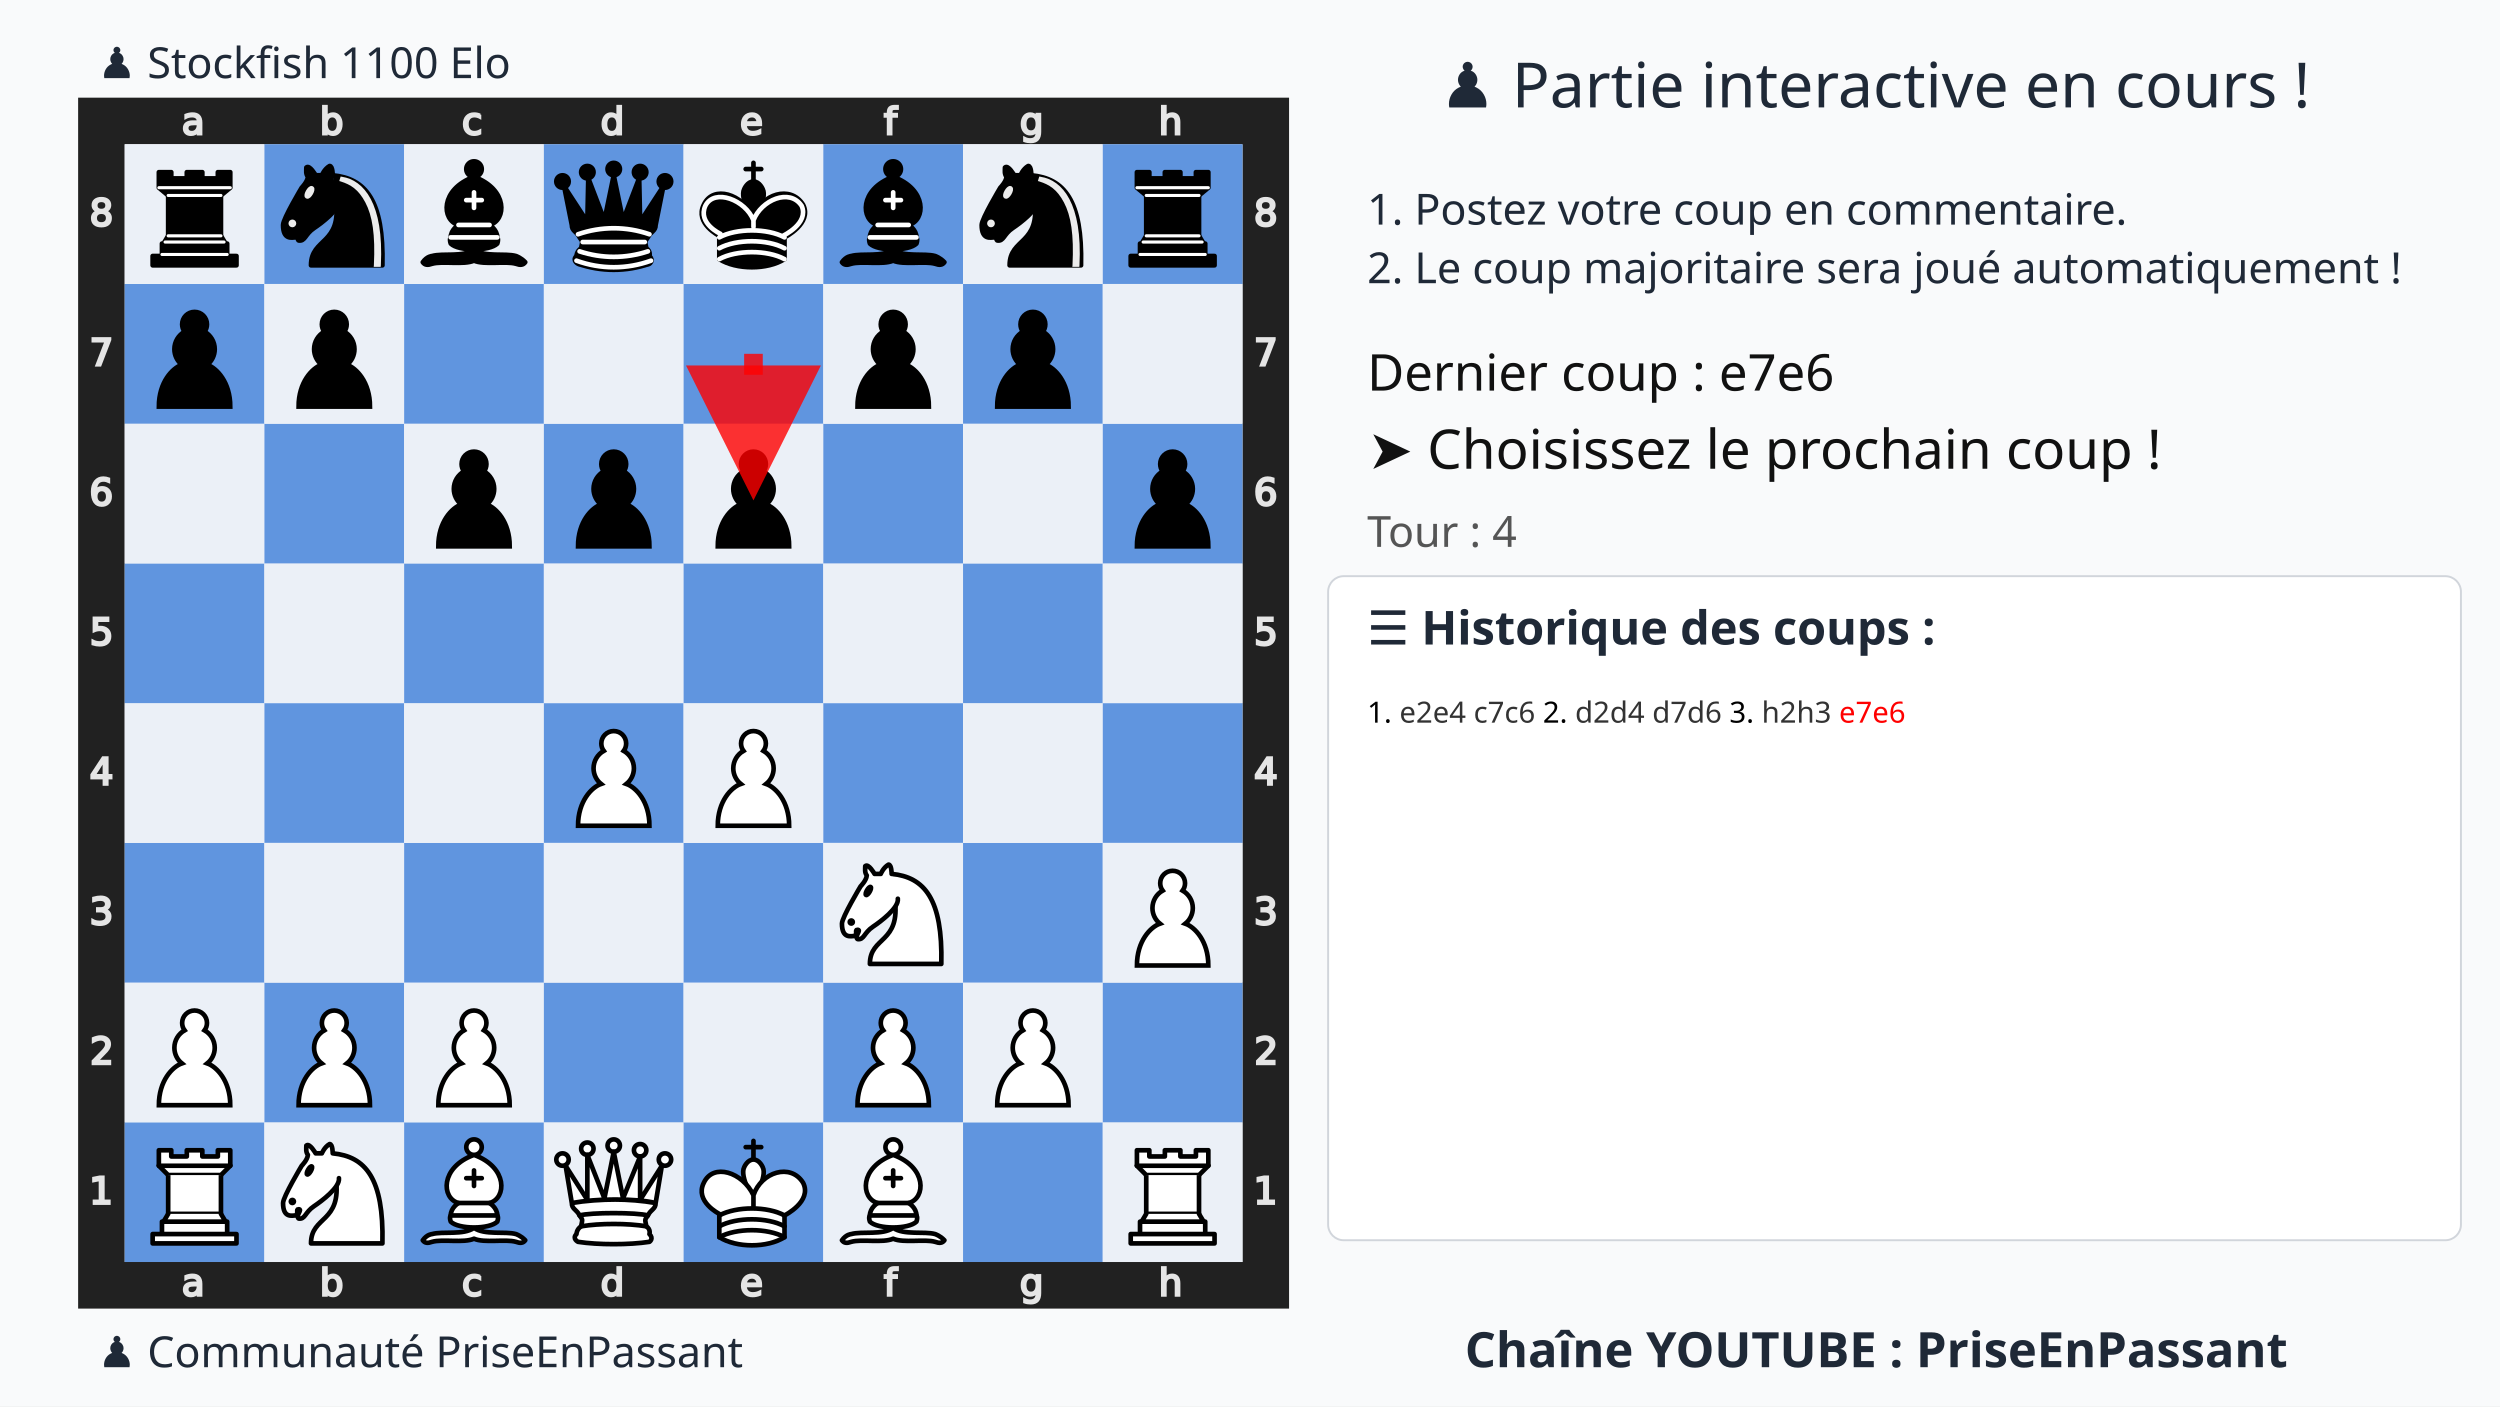
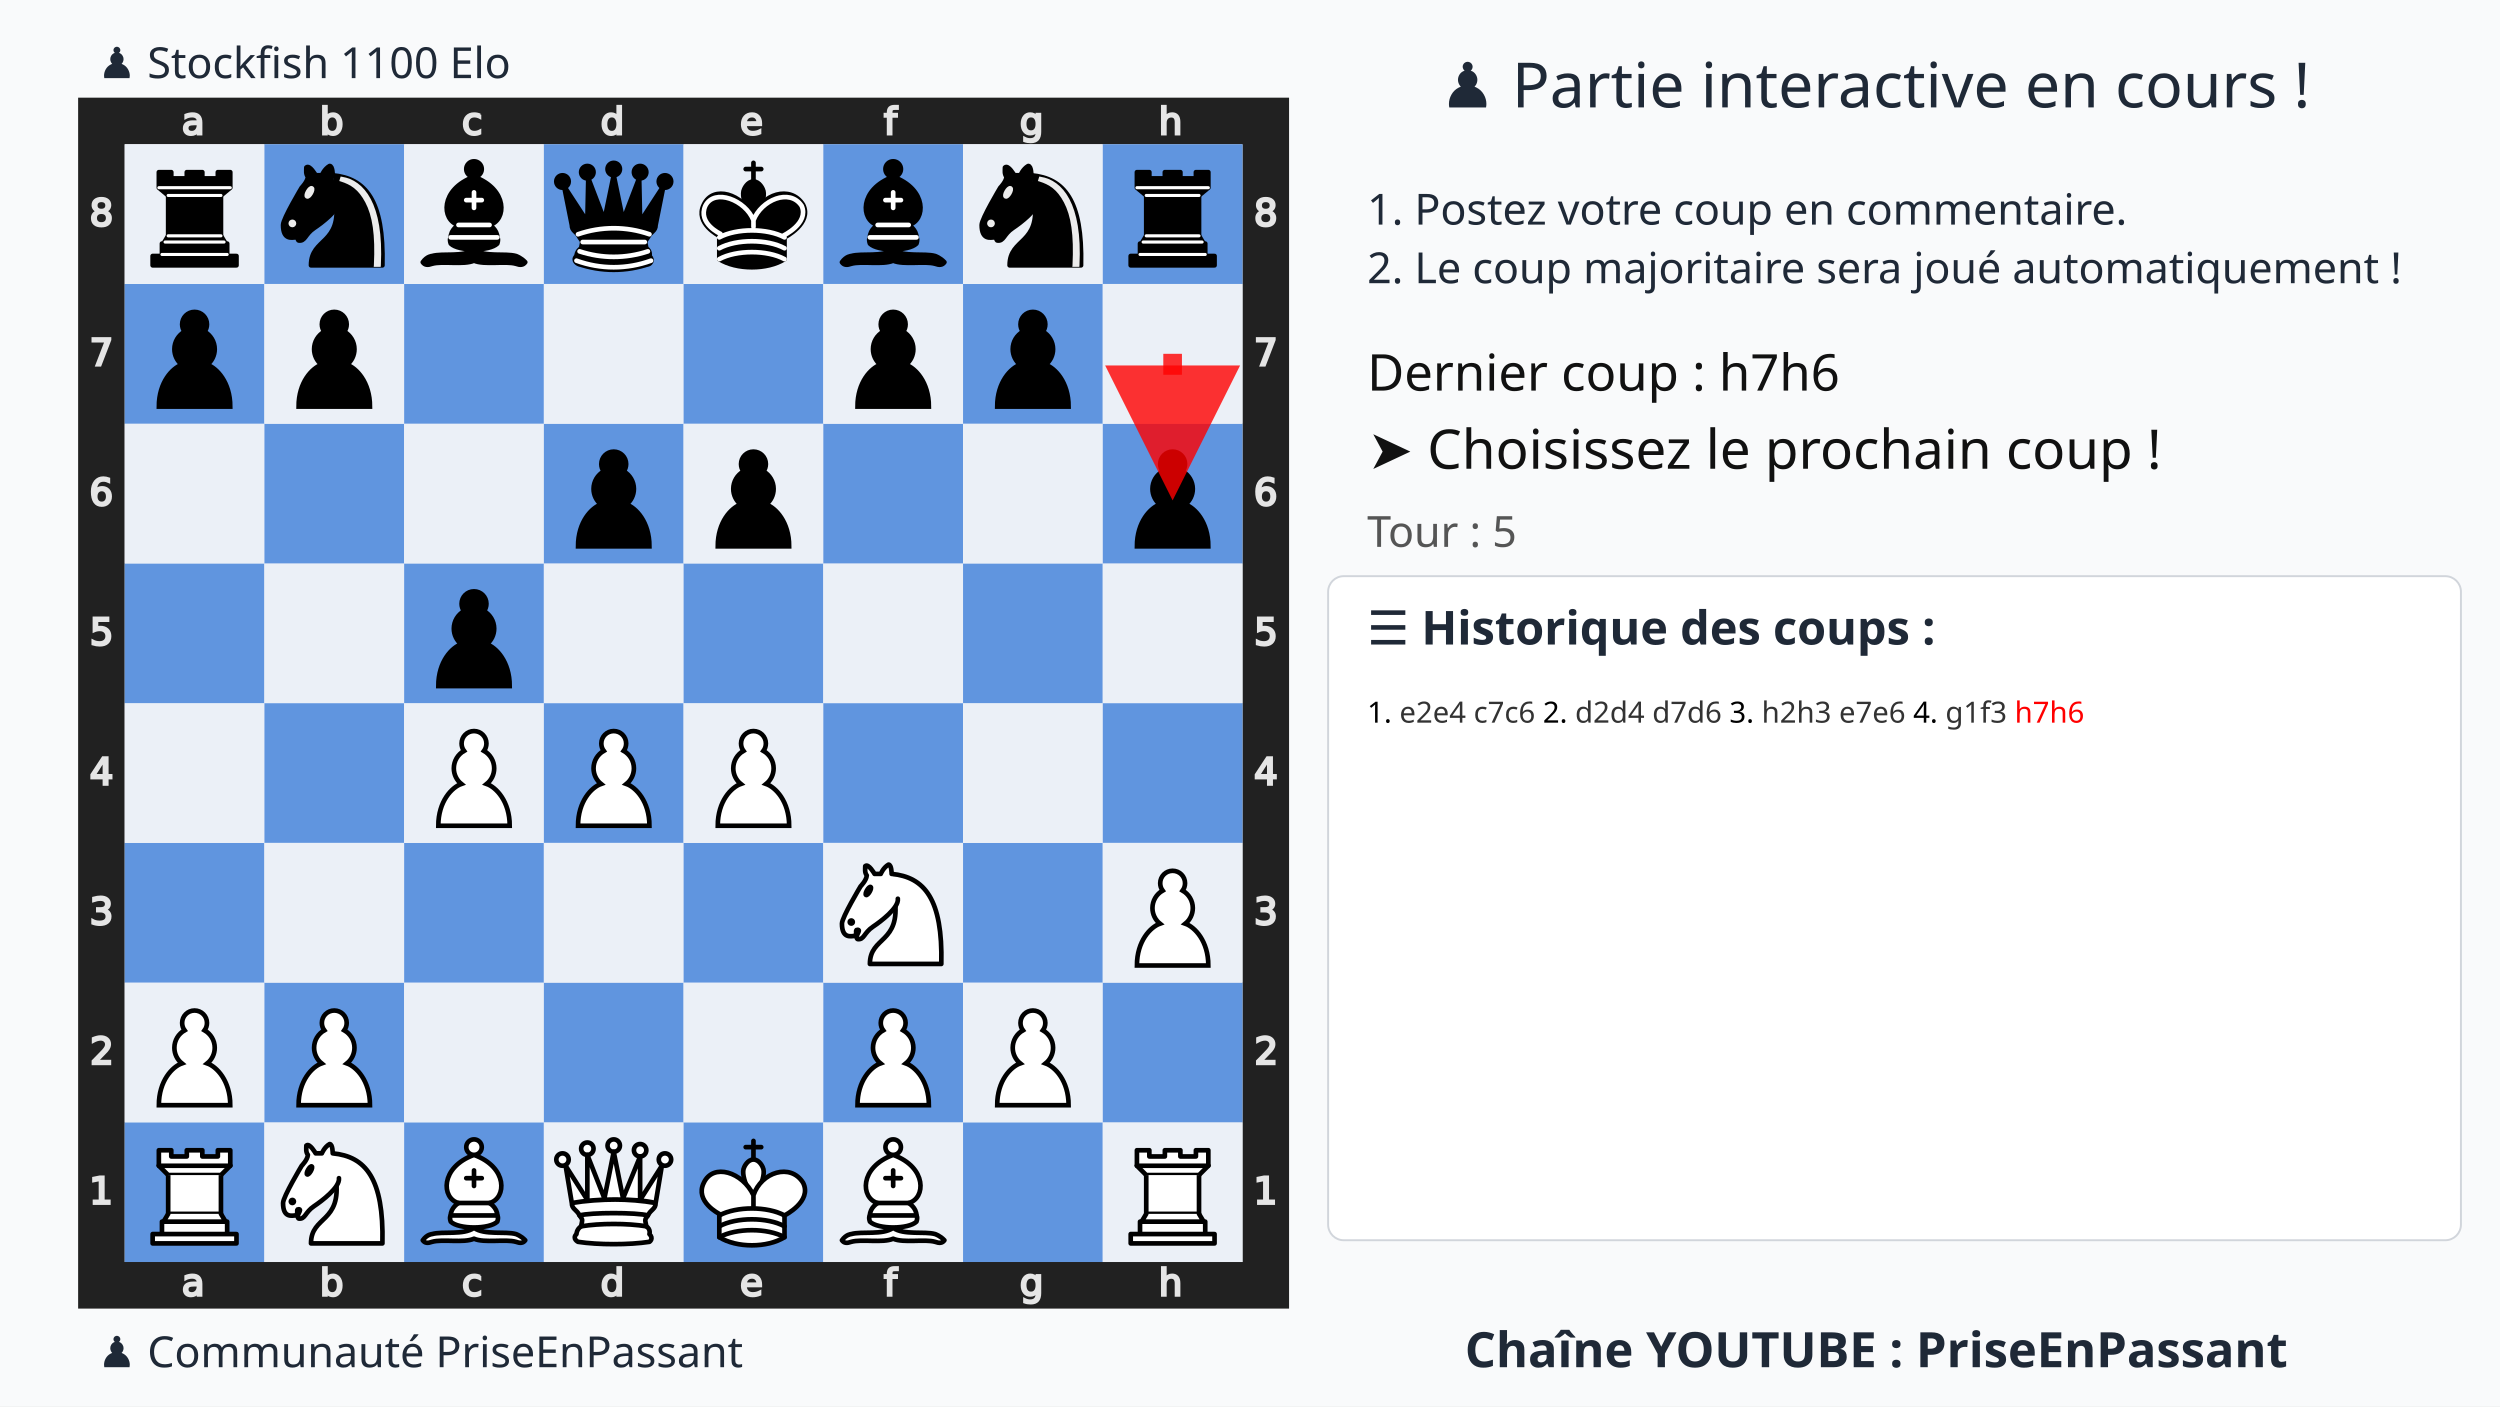
<svg xmlns="http://www.w3.org/2000/svg" xmlns:xlink="http://www.w3.org/1999/xlink" width="1280" height="720">
  <rect width="100%" height="100%" fill="#f9fafb" />
  <text x="75%" y="55" text-anchor="middle" font-size="32" font-family="Ubuntu" fill="#1f2937">
    ♟️ Partie interactive en cours !
  </text>
  <text x="700" y="115" font-size="22" font-family="Ubuntu" fill="#1f2937">
    1. Postez votre coup en commentaire.
  </text>
  <text x="700" y="145" font-size="22" font-family="Ubuntu" fill="#1f2937">
    2. Le coup majoritaire sera joué automatiquement !
  </text>
  <g transform="translate(40,50)">
    <svg viewBox="0 0 390 390" width="620" height="620">
      <style>.square.light{fill:#ebf0f7 !important}.square.dark{fill:#6095df !important}.arrow{fill:red;stroke:red;stroke-width:6;opacity:0.8}</style>
      <defs>
        <g id="white-pawn" class="white pawn">
          <path d="M22.5 9c-2.21 0-4 1.79-4 4 0 .89.29 1.71.78 2.38C17.33 16.5 16 18.59 16 21c0 2.03.94 3.84 2.41 5.03-3 1.06-7.41 5.55-7.41 13.47h23c0-7.92-4.41-12.41-7.41-13.47 1.47-1.19 2.41-3 2.41-5.03 0-2.41-1.33-4.5-3.28-5.62.49-.67.78-1.49.78-2.38 0-2.21-1.79-4-4-4z" fill="#fff" stroke="#000" stroke-width="1.5" stroke-linecap="round" />
        </g>
        <g id="white-knight" class="white knight" fill="none" fill-rule="evenodd" stroke="#000" stroke-width="1.5" stroke-linecap="round" stroke-linejoin="round">
          <path d="M 22,10 C 32.5,11 38.5,18 38,39 L 15,39 C 15,30 25,32.5 23,18" style="fill:#ffffff; stroke:#000000;" />
          <path d="M 24,18 C 24.38,20.91 18.45,25.37 16,27 C 13,29 13.18,31.34 11,31 C 9.958,30.06 12.41,27.96 11,28 C 10,28 11.19,29.23 10,30 C 9,30 5.997,31 6,26 C 6,24 12,14 12,14 C 12,14 13.89,12.1 14,10.5 C 13.27,9.506 13.5,8.5 13.5,7.5 C 14.5,6.5 16.5,10 16.5,10 L 18.5,10 C 18.5,10 19.28,8.008 21,7 C 22,7 22,10 22,10" style="fill:#ffffff; stroke:#000000;" />
          <path d="M 9.5 25.5 A 0.5 0.5 0 1 1 8.5,25.5 A 0.5 0.5 0 1 1 9.5 25.5 z" style="fill:#000000; stroke:#000000;" />
          <path d="M 15 15.5 A 0.5 1.5 0 1 1 14,15.5 A 0.5 1.5 0 1 1 15 15.5 z" transform="matrix(0.866,0.5,-0.5,0.866,9.693,-5.173)" style="fill:#000000; stroke:#000000;" />
        </g>
        <g id="white-bishop" class="white bishop" fill="none" fill-rule="evenodd" stroke="#000" stroke-width="1.5" stroke-linecap="round" stroke-linejoin="round">
          <g fill="#fff" stroke-linecap="butt">
            <path d="M9 36c3.39-.97 10.11.43 13.5-2 3.39 2.43 10.11 1.03 13.5 2 0 0 1.65.54 3 2-.68.97-1.65.99-3 .5-3.39-.97-10.11.46-13.5-1-3.39 1.46-10.11.03-13.5 1-1.354.49-2.323.47-3-.5 1.354-1.94 3-2 3-2zM15 32c2.5 2.5 12.5 2.5 15 0 .5-1.5 0-2 0-2 0-2.5-2.5-4-2.5-4 5.5-1.5 6-11.5-5-15.5-11 4-10.5 14-5 15.5 0 0-2.5 1.5-2.5 4 0 0-.5.5 0 2zM25 8a2.5 2.5 0 1 1-5 0 2.5 2.5 0 1 1 5 0z" />
          </g>
          <path d="M17.5 26h10M15 30h15m-7.5-14.5v5M20 18h5" stroke-linejoin="miter" />
        </g>
        <g id="white-rook" class="white rook" fill="#fff" fill-rule="evenodd" stroke="#000" stroke-width="1.5" stroke-linecap="round" stroke-linejoin="round">
          <path d="M9 39h27v-3H9v3zM12 36v-4h21v4H12zM11 14V9h4v2h5V9h5v2h5V9h4v5" stroke-linecap="butt" />
          <path d="M34 14l-3 3H14l-3-3" />
          <path d="M31 17v12.5H14V17" stroke-linecap="butt" stroke-linejoin="miter" />
          <path d="M31 29.5l1.5 2.5h-20l1.5-2.5" />
          <path d="M11 14h23" fill="none" stroke-linejoin="miter" />
        </g>
        <g id="white-queen" class="white queen" fill="#fff" fill-rule="evenodd" stroke="#000" stroke-width="1.5" stroke-linecap="round" stroke-linejoin="round">
          <path d="M8 12a2 2 0 1 1-4 0 2 2 0 1 1 4 0zM24.5 7.5a2 2 0 1 1-4 0 2 2 0 1 1 4 0zM41 12a2 2 0 1 1-4 0 2 2 0 1 1 4 0zM16 8.5a2 2 0 1 1-4 0 2 2 0 1 1 4 0zM33 9a2 2 0 1 1-4 0 2 2 0 1 1 4 0z" />
          <path d="M9 26c8.5-1.5 21-1.5 27 0l2-12-7 11V11l-5.5 13.5-3-15-3 15-5.5-14V25L7 14l2 12zM9 26c0 2 1.5 2 2.5 4 1 1.5 1 1 .5 3.5-1.5 1-1.5 2.5-1.5 2.5-1.5 1.5.5 2.5.5 2.5 6.5 1 16.5 1 23 0 0 0 1.5-1 0-2.5 0 0 .5-1.5-1-2.5-.5-2.5-.5-2 .5-3.5 1-2 2.5-2 2.5-4-8.5-1.5-18.5-1.5-27 0z" stroke-linecap="butt" />
          <path d="M11.5 30c3.5-1 18.5-1 22 0M12 33.5c6-1 15-1 21 0" fill="none" />
        </g>
        <g id="white-king" class="white king" fill="none" fill-rule="evenodd" stroke="#000" stroke-width="1.5" stroke-linecap="round" stroke-linejoin="round">
          <path d="M22.5 11.63V6M20 8h5" stroke-linejoin="miter" />
          <path d="M22.5 25s4.5-7.5 3-10.5c0 0-1-2.5-3-2.5s-3 2.5-3 2.5c-1.5 3 3 10.5 3 10.5" fill="#fff" stroke-linecap="butt" stroke-linejoin="miter" />
          <path d="M11.5 37c5.5 3.5 15.5 3.5 21 0v-7s9-4.5 6-10.5c-4-6.5-13.5-3.5-16 4V27v-3.5c-3.5-7.5-13-10.5-16-4-3 6 5 10 5 10V37z" fill="#fff" />
          <path d="M11.5 30c5.5-3 15.5-3 21 0m-21 3.5c5.5-3 15.5-3 21 0m-21 3.5c5.5-3 15.5-3 21 0" />
        </g>
        <g id="black-pawn" class="black pawn">
          <path d="M22.5 9c-2.21 0-4 1.79-4 4 0 .89.29 1.71.78 2.38C17.33 16.5 16 18.59 16 21c0 2.03.94 3.84 2.41 5.03-3 1.06-7.41 5.55-7.41 13.47h23c0-7.92-4.41-12.41-7.41-13.47 1.47-1.19 2.41-3 2.41-5.03 0-2.41-1.33-4.5-3.28-5.62.49-.67.78-1.49.78-2.38 0-2.21-1.79-4-4-4z" fill="#000" stroke="#000" stroke-width="1.5" stroke-linecap="round" />
        </g>
        <g id="black-knight" class="black knight" fill="none" fill-rule="evenodd" stroke="#000" stroke-width="1.5" stroke-linecap="round" stroke-linejoin="round">
          <path d="M 22,10 C 32.5,11 38.5,18 38,39 L 15,39 C 15,30 25,32.5 23,18" style="fill:#000000; stroke:#000000;" />
          <path d="M 24,18 C 24.38,20.91 18.45,25.37 16,27 C 13,29 13.18,31.34 11,31 C 9.958,30.06 12.41,27.96 11,28 C 10,28 11.19,29.23 10,30 C 9,30 5.997,31 6,26 C 6,24 12,14 12,14 C 12,14 13.89,12.1 14,10.5 C 13.27,9.506 13.5,8.5 13.5,7.5 C 14.5,6.5 16.5,10 16.5,10 L 18.5,10 C 18.5,10 19.28,8.008 21,7 C 22,7 22,10 22,10" style="fill:#000000; stroke:#000000;" />
          <path d="M 9.5 25.5 A 0.5 0.5 0 1 1 8.5,25.5 A 0.5 0.5 0 1 1 9.5 25.5 z" style="fill:#ececec; stroke:#ececec;" />
          <path d="M 15 15.5 A 0.5 1.5 0 1 1 14,15.5 A 0.5 1.5 0 1 1 15 15.5 z" transform="matrix(0.866,0.5,-0.5,0.866,9.693,-5.173)" style="fill:#ececec; stroke:#ececec;" />
          <path d="M 24.55,10.4 L 24.1,11.85 L 24.6,12 C 27.75,13 30.25,14.49 32.5,18.75 C 34.75,23.01 35.75,29.06 35.25,39 L 35.2,39.5 L 37.45,39.5 L 37.5,39 C 38,28.94 36.62,22.15 34.25,17.66 C 31.88,13.17 28.46,11.02 25.06,10.5 L 24.55,10.4 z " style="fill:#ececec; stroke:none;" />
        </g>
        <g id="black-bishop" class="black bishop" fill="none" fill-rule="evenodd" stroke="#000" stroke-width="1.5" stroke-linecap="round" stroke-linejoin="round">
          <path d="M9 36c3.39-.97 10.11.43 13.5-2 3.39 2.43 10.11 1.03 13.5 2 0 0 1.65.54 3 2-.68.97-1.65.99-3 .5-3.39-.97-10.11.46-13.5-1-3.39 1.46-10.11.03-13.5 1-1.354.49-2.323.47-3-.5 1.354-1.94 3-2 3-2zm6-4c2.5 2.5 12.5 2.5 15 0 .5-1.5 0-2 0-2 0-2.5-2.5-4-2.5-4 5.5-1.5 6-11.5-5-15.5-11 4-10.5 14-5 15.5 0 0-2.5 1.5-2.5 4 0 0-.5.5 0 2zM25 8a2.5 2.5 0 1 1-5 0 2.5 2.5 0 1 1 5 0z" fill="#000" stroke-linecap="butt" />
          <path d="M17.5 26h10M15 30h15m-7.5-14.5v5M20 18h5" stroke="#fff" stroke-linejoin="miter" />
        </g>
        <g id="black-rook" class="black rook" fill="#000" fill-rule="evenodd" stroke="#000" stroke-width="1.5" stroke-linecap="round" stroke-linejoin="round">
          <path d="M9 39h27v-3H9v3zM12.5 32l1.5-2.5h17l1.5 2.5h-20zM12 36v-4h21v4H12z" stroke-linecap="butt" />
          <path d="M14 29.5v-13h17v13H14z" stroke-linecap="butt" stroke-linejoin="miter" />
          <path d="M14 16.5L11 14h23l-3 2.5H14zM11 14V9h4v2h5V9h5v2h5V9h4v5H11z" stroke-linecap="butt" />
          <path d="M12 35.5h21M13 31.5h19M14 29.5h17M14 16.5h17M11 14h23" fill="none" stroke="#fff" stroke-width="1" stroke-linejoin="miter" />
        </g>
        <g id="black-queen" class="black queen" fill="#000" fill-rule="evenodd" stroke="#000" stroke-width="1.5" stroke-linecap="round" stroke-linejoin="round">
          <g fill="#000" stroke="none">
            <circle cx="6" cy="12" r="2.75" />
            <circle cx="14" cy="9" r="2.75" />
            <circle cx="22.5" cy="8" r="2.75" />
            <circle cx="31" cy="9" r="2.75" />
            <circle cx="39" cy="12" r="2.75" />
          </g>
          <path d="M9 26c8.5-1.5 21-1.5 27 0l2.5-12.5L31 25l-.3-14.1-5.2 13.6-3-14.5-3 14.5-5.2-13.6L14 25 6.5 13.5 9 26zM9 26c0 2 1.5 2 2.5 4 1 1.5 1 1 .5 3.5-1.5 1-1.5 2.5-1.5 2.5-1.5 1.5.5 2.5.5 2.5 6.5 1 16.5 1 23 0 0 0 1.5-1 0-2.5 0 0 .5-1.5-1-2.5-.5-2.5-.5-2 .5-3.5 1-2 2.5-2 2.5-4-8.5-1.5-18.5-1.5-27 0z" stroke-linecap="butt" />
          <path d="M11 38.5a35 35 1 0 0 23 0" fill="none" stroke-linecap="butt" />
          <path d="M11 29a35 35 1 0 1 23 0M12.5 31.5h20M11.5 34.5a35 35 1 0 0 22 0M10.5 37.5a35 35 1 0 0 24 0" fill="none" stroke="#fff" />
        </g>
        <g id="black-king" class="black king" fill="none" fill-rule="evenodd" stroke="#000" stroke-width="1.5" stroke-linecap="round" stroke-linejoin="round">
          <path d="M22.5 11.63V6" stroke-linejoin="miter" />
          <path d="M22.5 25s4.5-7.5 3-10.5c0 0-1-2.5-3-2.5s-3 2.5-3 2.5c-1.5 3 3 10.5 3 10.5" fill="#000" stroke-linecap="butt" stroke-linejoin="miter" />
          <path d="M11.5 37c5.5 3.5 15.5 3.5 21 0v-7s9-4.5 6-10.5c-4-6.5-13.5-3.5-16 4V27v-3.5c-3.5-7.5-13-10.5-16-4-3 6 5 10 5 10V37z" fill="#000" />
          <path d="M20 8h5" stroke-linejoin="miter" />
          <path d="M32 29.5s8.5-4 6.03-9.65C34.15 14 25 18 22.5 24.5l.01 2.1-.01-2.1C20 18 9.906 14 6.997 19.85c-2.497 5.65 4.853 9 4.853 9M11.5 30c5.5-3 15.5-3 21 0m-21 3.5c5.5-3 15.5-3 21 0m-21 3.5c5.5-3 15.5-3 21 0" stroke="#fff" />
        </g>
      </defs>
      <rect x="7.5" y="7.5" width="375" height="375" fill="none" stroke="#212121" stroke-width="15" />
      <g transform="translate(20, 1) scale(0.75, 0.75)" fill="#e5e5e5" stroke="#e5e5e5">
        <path d="M23.328 10.016q-1.742 0-2.414.398-.672.398-.672 1.36 0 .765.5 1.218.508.445 1.375.445 1.196 0 1.914-.843.727-.852.727-2.258v-.32zm2.867-.594v4.992h-1.437v-1.328q-.492.797-1.227 1.18-.734.375-1.797.375-1.343 0-2.14-.75-.79-.758-.79-2.024 0-1.476.985-2.226.992-.75 2.953-.75h2.016V8.75q0-.992-.656-1.531-.649-.547-1.829-.547-.75 0-1.46.18-.711.18-1.368.539V6.062q.79-.304 1.532-.453.742-.156 1.445-.156 1.898 0 2.836.984.937.985.937 2.985z" />
      </g>
      <g transform="translate(20, 375) scale(0.75, 0.75)" fill="#e5e5e5" stroke="#e5e5e5">
        <path d="M23.328 10.016q-1.742 0-2.414.398-.672.398-.672 1.36 0 .765.5 1.218.508.445 1.375.445 1.196 0 1.914-.843.727-.852.727-2.258v-.32zm2.867-.594v4.992h-1.437v-1.328q-.492.797-1.227 1.18-.734.375-1.797.375-1.343 0-2.14-.75-.79-.758-.79-2.024 0-1.476.985-2.226.992-.75 2.953-.75h2.016V8.75q0-.992-.656-1.531-.649-.547-1.829-.547-.75 0-1.46.18-.711.18-1.368.539V6.062q.79-.304 1.532-.453.742-.156 1.445-.156 1.898 0 2.836.984.937.985.937 2.985z" />
      </g>
      <g transform="translate(65, 1) scale(0.75, 0.75)" fill="#e5e5e5" stroke="#e5e5e5">
        <path d="M24.922 10.047q0-1.586-.656-2.485-.649-.906-1.79-.906-1.14 0-1.796.906-.649.899-.649 2.485 0 1.586.649 2.492.656.898 1.797.898 1.14 0 1.789-.898.656-.906.656-2.492zm-4.89-3.055q.452-.781 1.14-1.156.695-.383 1.656-.383 1.594 0 2.586 1.266 1 1.265 1 3.328 0 2.062-1 3.328-.992 1.266-2.586 1.266-.96 0-1.656-.375-.688-.383-1.14-1.164v1.312h-1.446V2.258h1.445z" />
      </g>
      <g transform="translate(65, 375) scale(0.75, 0.75)" fill="#e5e5e5" stroke="#e5e5e5">
        <path d="M24.922 10.047q0-1.586-.656-2.485-.649-.906-1.79-.906-1.14 0-1.796.906-.649.899-.649 2.485 0 1.586.649 2.492.656.898 1.797.898 1.14 0 1.789-.898.656-.906.656-2.492zm-4.89-3.055q.452-.781 1.14-1.156.695-.383 1.656-.383 1.594 0 2.586 1.266 1 1.265 1 3.328 0 2.062-1 3.328-.992 1.266-2.586 1.266-.96 0-1.656-.375-.688-.383-1.14-1.164v1.312h-1.446V2.258h1.445z" />
      </g>
      <g transform="translate(110, 1) scale(0.75, 0.75)" fill="#e5e5e5" stroke="#e5e5e5">
        <path d="M25.96 6v1.344q-.608-.336-1.226-.5-.609-.172-1.234-.172-1.398 0-2.172.89-.773.883-.773 2.485 0 1.601.773 2.492.774.883 2.172.883.625 0 1.234-.164.618-.172 1.227-.508v1.328q-.602.281-1.25.422-.64.14-1.367.14-1.977 0-3.14-1.242-1.165-1.242-1.165-3.351 0-2.14 1.172-3.367 1.18-1.227 3.227-1.227.664 0 1.296.14.633.134 1.227.407z" />
      </g>
      <g transform="translate(110, 375) scale(0.75, 0.75)" fill="#e5e5e5" stroke="#e5e5e5">
        <path d="M25.96 6v1.344q-.608-.336-1.226-.5-.609-.172-1.234-.172-1.398 0-2.172.89-.773.883-.773 2.485 0 1.601.773 2.492.774.883 2.172.883.625 0 1.234-.164.618-.172 1.227-.508v1.328q-.602.281-1.25.422-.64.14-1.367.14-1.977 0-3.14-1.242-1.165-1.242-1.165-3.351 0-2.14 1.172-3.367 1.18-1.227 3.227-1.227.664 0 1.296.14.633.134 1.227.407z" />
      </g>
      <g transform="translate(155, 1) scale(0.75, 0.75)" fill="#e5e5e5" stroke="#e5e5e5">
        <path d="M24.973 6.992V2.258h1.437v12.156h-1.437v-1.312q-.453.78-1.149 1.164-.687.375-1.656.375-1.586 0-2.586-1.266-.992-1.266-.992-3.328 0-2.063.992-3.328 1-1.266 2.586-1.266.969 0 1.656.383.696.375 1.149 1.156zm-4.899 3.055q0 1.586.649 2.492.656.898 1.797.898 1.14 0 1.796-.898.657-.906.657-2.492 0-1.586-.657-2.485-.656-.906-1.796-.906-1.141 0-1.797.906-.649.899-.649 2.485z" />
      </g>
      <g transform="translate(155, 375) scale(0.75, 0.75)" fill="#e5e5e5" stroke="#e5e5e5">
        <path d="M24.973 6.992V2.258h1.437v12.156h-1.437v-1.312q-.453.78-1.149 1.164-.687.375-1.656.375-1.586 0-2.586-1.266-.992-1.266-.992-3.328 0-2.063.992-3.328 1-1.266 2.586-1.266.969 0 1.656.383.696.375 1.149 1.156zm-4.899 3.055q0 1.586.649 2.492.656.898 1.797.898 1.14 0 1.796-.898.657-.906.657-2.492 0-1.586-.657-2.485-.656-.906-1.796-.906-1.141 0-1.797.906-.649.899-.649 2.485z" />
      </g>
      <g transform="translate(200, 1) scale(0.75, 0.75)" fill="#e5e5e5" stroke="#e5e5e5">
        <path d="M26.555 9.68v.703h-6.61q.094 1.484.89 2.265.806.774 2.235.774.828 0 1.602-.203.781-.203 1.547-.61v1.36q-.774.328-1.586.5-.813.172-1.649.172-2.093 0-3.32-1.22-1.219-1.218-1.219-3.296 0-2.148 1.157-3.406 1.164-1.266 3.132-1.266 1.766 0 2.79 1.14 1.03 1.134 1.03 3.087zm-1.438-.422q-.015-1.18-.664-1.883-.64-.703-1.703-.703-1.203 0-1.93.68-.718.68-.828 1.914z" />
      </g>
      <g transform="translate(200, 375) scale(0.75, 0.75)" fill="#e5e5e5" stroke="#e5e5e5">
        <path d="M26.555 9.68v.703h-6.61q.094 1.484.89 2.265.806.774 2.235.774.828 0 1.602-.203.781-.203 1.547-.61v1.36q-.774.328-1.586.5-.813.172-1.649.172-2.093 0-3.32-1.22-1.219-1.218-1.219-3.296 0-2.148 1.157-3.406 1.164-1.266 3.132-1.266 1.766 0 2.79 1.14 1.03 1.134 1.03 3.087zm-1.438-.422q-.015-1.18-.664-1.883-.64-.703-1.703-.703-1.203 0-1.93.68-.718.68-.828 1.914z" />
      </g>
      <g transform="translate(245, 1) scale(0.75, 0.75)" fill="#e5e5e5" stroke="#e5e5e5">
        <path d="M25.285 2.258v1.195H23.91q-.773 0-1.078.313-.297.312-.297 1.125v.773h2.367v1.117h-2.367v7.633H21.09V6.781h-1.375V5.664h1.375v-.61q0-1.46.68-2.124.68-.672 2.156-.672z" />
      </g>
      <g transform="translate(245, 375) scale(0.75, 0.75)" fill="#e5e5e5" stroke="#e5e5e5">
        <path d="M25.285 2.258v1.195H23.91q-.773 0-1.078.313-.297.312-.297 1.125v.773h2.367v1.117h-2.367v7.633H21.09V6.781h-1.375V5.664h1.375v-.61q0-1.46.68-2.124.68-.672 2.156-.672z" />
      </g>
      <g transform="translate(290, 1) scale(0.75, 0.75)" fill="#e5e5e5" stroke="#e5e5e5">
        <path d="M24.973 9.937q0-1.562-.649-2.421-.64-.86-1.804-.86-1.157 0-1.805.86-.64.859-.64 2.421 0 1.555.64 2.415.648.859 1.805.859 1.164 0 1.804-.86.649-.859.649-2.414zm1.437 3.391q0 2.234-.992 3.32-.992 1.094-3.04 1.094-.757 0-1.429-.117-.672-.11-1.304-.344v-1.398q.632.344 1.25.508.617.164 1.257.164 1.414 0 2.118-.743.703-.734.703-2.226v-.711q-.446.773-1.141 1.156-.695.383-1.664.383-1.61 0-2.594-1.227-.984-1.226-.984-3.25 0-2.03.984-3.257.985-1.227 2.594-1.227.969 0 1.664.383t1.14 1.156V5.664h1.438z" />
      </g>
      <g transform="translate(290, 375) scale(0.75, 0.75)" fill="#e5e5e5" stroke="#e5e5e5">
        <path d="M24.973 9.937q0-1.562-.649-2.421-.64-.86-1.804-.86-1.157 0-1.805.86-.64.859-.64 2.421 0 1.555.64 2.415.648.859 1.805.859 1.164 0 1.804-.86.649-.859.649-2.414zm1.437 3.391q0 2.234-.992 3.32-.992 1.094-3.04 1.094-.757 0-1.429-.117-.672-.11-1.304-.344v-1.398q.632.344 1.25.508.617.164 1.257.164 1.414 0 2.118-.743.703-.734.703-2.226v-.711q-.446.773-1.141 1.156-.695.383-1.664.383-1.61 0-2.594-1.227-.984-1.226-.984-3.25 0-2.03.984-3.257.985-1.227 2.594-1.227.969 0 1.664.383t1.14 1.156V5.664h1.438z" />
      </g>
      <g transform="translate(335, 1) scale(0.75, 0.75)" fill="#e5e5e5" stroke="#e5e5e5">
        <path d="M26.164 9.133v5.281h-1.437V9.18q0-1.243-.485-1.86-.484-.617-1.453-.617-1.164 0-1.836.742-.672.742-.672 2.024v4.945h-1.445V2.258h1.445v4.765q.516-.789 1.211-1.18.703-.39 1.617-.39 1.508 0 2.282.938.773.93.773 2.742z" />
      </g>
      <g transform="translate(335, 375) scale(0.75, 0.75)" fill="#e5e5e5" stroke="#e5e5e5">
        <path d="M26.164 9.133v5.281h-1.437V9.18q0-1.243-.485-1.86-.484-.617-1.453-.617-1.164 0-1.836.742-.672.742-.672 2.024v4.945h-1.445V2.258h1.445v4.765q.516-.789 1.211-1.18.703-.39 1.617-.39 1.508 0 2.282.938.773.93.773 2.742z" />
      </g>
      <g transform="translate(0, 335) scale(0.75, 0.75)" fill="#e5e5e5" stroke="#e5e5e5">
        <path d="M6.754 26.996h2.578v-8.898l-2.805.562v-1.437l2.79-.563h1.578v10.336h2.578v1.328h-6.72z" />
      </g>
      <g transform="translate(375, 335) scale(0.75, 0.75)" fill="#e5e5e5" stroke="#e5e5e5">
        <path d="M6.754 26.996h2.578v-8.898l-2.805.562v-1.437l2.79-.563h1.578v10.336h2.578v1.328h-6.72z" />
      </g>
      <g transform="translate(0, 290) scale(0.75, 0.75)" fill="#e5e5e5" stroke="#e5e5e5">
        <path d="M8.195 26.996h5.508v1.328H6.297v-1.328q.898-.93 2.445-2.492 1.555-1.57 1.953-2.024.758-.851 1.055-1.437.305-.594.305-1.164 0-.93-.657-1.516-.648-.586-1.695-.586-.742 0-1.57.258-.82.258-1.758.781v-1.593q.953-.383 1.781-.578.828-.196 1.516-.196 1.812 0 2.89.906 1.079.907 1.079 2.422 0 .72-.274 1.368-.265.64-.976 1.515-.196.227-1.243 1.313-1.046 1.078-2.953 3.023z" />
      </g>
      <g transform="translate(375, 290) scale(0.75, 0.75)" fill="#e5e5e5" stroke="#e5e5e5">
        <path d="M8.195 26.996h5.508v1.328H6.297v-1.328q.898-.93 2.445-2.492 1.555-1.57 1.953-2.024.758-.851 1.055-1.437.305-.594.305-1.164 0-.93-.657-1.516-.648-.586-1.695-.586-.742 0-1.57.258-.82.258-1.758.781v-1.593q.953-.383 1.781-.578.828-.196 1.516-.196 1.812 0 2.89.906 1.079.907 1.079 2.422 0 .72-.274 1.368-.265.64-.976 1.515-.196.227-1.243 1.313-1.046 1.078-2.953 3.023z" />
      </g>
      <g transform="translate(0, 245) scale(0.75, 0.75)" fill="#e5e5e5" stroke="#e5e5e5">
        <path d="M11.434 22.035q1.132.242 1.765 1.008.64.766.64 1.89 0 1.727-1.187 2.672-1.187.946-3.375.946-.734 0-1.515-.149-.774-.14-1.602-.43V26.45q.656.383 1.438.578.78.196 1.632.196 1.485 0 2.258-.586.782-.586.782-1.703 0-1.032-.727-1.61-.719-.586-2.008-.586h-1.36v-1.297h1.423q1.164 0 1.78-.46.618-.47.618-1.344 0-.899-.64-1.375-.633-.485-1.82-.485-.65 0-1.391.141-.743.14-1.633.437V16.95q.898-.25 1.68-.375.788-.125 1.484-.125 1.797 0 2.844.82 1.046.813 1.046 2.204 0 .968-.554 1.64-.555.664-1.578.922z" />
      </g>
      <g transform="translate(375, 245) scale(0.75, 0.75)" fill="#e5e5e5" stroke="#e5e5e5">
        <path d="M11.434 22.035q1.132.242 1.765 1.008.64.766.64 1.89 0 1.727-1.187 2.672-1.187.946-3.375.946-.734 0-1.515-.149-.774-.14-1.602-.43V26.45q.656.383 1.438.578.78.196 1.632.196 1.485 0 2.258-.586.782-.586.782-1.703 0-1.032-.727-1.61-.719-.586-2.008-.586h-1.36v-1.297h1.423q1.164 0 1.78-.46.618-.47.618-1.344 0-.899-.64-1.375-.633-.485-1.82-.485-.65 0-1.391.141-.743.14-1.633.437V16.95q.898-.25 1.68-.375.788-.125 1.484-.125 1.797 0 2.844.82 1.046.813 1.046 2.204 0 .968-.554 1.64-.555.664-1.578.922z" />
      </g>
      <g transform="translate(0, 200) scale(0.75, 0.75)" fill="#e5e5e5" stroke="#e5e5e5">
        <path d="M11.016 18.035L7.03 24.262h3.985zm-.414-1.375h1.984v7.602h1.664v1.312h-1.664v2.75h-1.57v-2.75H5.75v-1.523z" />
      </g>
      <g transform="translate(375, 200) scale(0.75, 0.75)" fill="#e5e5e5" stroke="#e5e5e5">
        <path d="M11.016 18.035L7.03 24.262h3.985zm-.414-1.375h1.984v7.602h1.664v1.312h-1.664v2.75h-1.57v-2.75H5.75v-1.523z" />
      </g>
      <g transform="translate(0, 155) scale(0.75, 0.75)" fill="#e5e5e5" stroke="#e5e5e5">
        <path d="M6.719 16.66h6.195v1.328h-4.75v2.86q.344-.118.688-.172.343-.063.687-.063 1.953 0 3.094 1.07 1.14 1.07 1.14 2.899 0 1.883-1.171 2.93-1.172 1.039-3.305 1.039-.735 0-1.5-.125-.758-.125-1.57-.375v-1.586q.703.383 1.453.57.75.188 1.586.188 1.351 0 2.14-.711.79-.711.79-1.93 0-1.219-.79-1.93-.789-.71-2.14-.71-.633 0-1.266.14-.625.14-1.281.438z" />
      </g>
      <g transform="translate(375, 155) scale(0.75, 0.75)" fill="#e5e5e5" stroke="#e5e5e5">
        <path d="M6.719 16.66h6.195v1.328h-4.75v2.86q.344-.118.688-.172.343-.063.687-.063 1.953 0 3.094 1.07 1.14 1.07 1.14 2.899 0 1.883-1.171 2.93-1.172 1.039-3.305 1.039-.735 0-1.5-.125-.758-.125-1.57-.375v-1.586q.703.383 1.453.57.75.188 1.586.188 1.351 0 2.14-.711.79-.711.79-1.93 0-1.219-.79-1.93-.789-.71-2.14-.71-.633 0-1.266.14-.625.14-1.281.438z" />
      </g>
      <g transform="translate(0, 110) scale(0.75, 0.75)" fill="#e5e5e5" stroke="#e5e5e5">
        <path d="M10.137 21.863q-1.063 0-1.688.727-.617.726-.617 1.992 0 1.258.617 1.992.625.727 1.688.727 1.062 0 1.68-.727.624-.734.624-1.992 0-1.266-.625-1.992-.617-.727-1.68-.727zm3.133-4.945v1.437q-.594-.28-1.204-.43-.601-.148-1.195-.148-1.562 0-2.39 1.055-.82 1.055-.938 3.188.46-.68 1.156-1.04.696-.367 1.531-.367 1.758 0 2.774 1.07 1.023 1.063 1.023 2.899 0 1.797-1.062 2.883-1.063 1.086-2.828 1.086-2.024 0-3.094-1.547-1.07-1.555-1.07-4.5 0-2.766 1.312-4.406 1.313-1.649 3.524-1.649.593 0 1.195.117.61.118 1.266.352z" />
      </g>
      <g transform="translate(375, 110) scale(0.75, 0.75)" fill="#e5e5e5" stroke="#e5e5e5">
        <path d="M10.137 21.863q-1.063 0-1.688.727-.617.726-.617 1.992 0 1.258.617 1.992.625.727 1.688.727 1.062 0 1.68-.727.624-.734.624-1.992 0-1.266-.625-1.992-.617-.727-1.68-.727zm3.133-4.945v1.437q-.594-.28-1.204-.43-.601-.148-1.195-.148-1.562 0-2.39 1.055-.82 1.055-.938 3.188.46-.68 1.156-1.04.696-.367 1.531-.367 1.758 0 2.774 1.07 1.023 1.063 1.023 2.899 0 1.797-1.062 2.883-1.063 1.086-2.828 1.086-2.024 0-3.094-1.547-1.07-1.555-1.07-4.5 0-2.766 1.312-4.406 1.313-1.649 3.524-1.649.593 0 1.195.117.61.118 1.266.352z" />
      </g>
      <g transform="translate(0, 65) scale(0.75, 0.75)" fill="#e5e5e5" stroke="#e5e5e5">
        <path d="M6.25 16.66h7.5v.672L9.516 28.324H7.867l3.985-10.336H6.25z" />
      </g>
      <g transform="translate(375, 65) scale(0.75, 0.75)" fill="#e5e5e5" stroke="#e5e5e5">
        <path d="M6.25 16.66h7.5v.672L9.516 28.324H7.867l3.985-10.336H6.25z" />
      </g>
      <g transform="translate(0, 20) scale(0.75, 0.75)" fill="#e5e5e5" stroke="#e5e5e5">
        <path d="M10 22.785q-1.125 0-1.773.602-.641.601-.641 1.656t.64 1.656q.649.602 1.774.602t1.773-.602q.649-.61.649-1.656 0-1.055-.649-1.656-.64-.602-1.773-.602zm-1.578-.672q-1.016-.25-1.586-.945-.563-.695-.563-1.695 0-1.399.993-2.211 1-.813 2.734-.813 1.742 0 2.734.813.993.812.993 2.21 0 1-.57 1.696-.563.695-1.571.945 1.14.266 1.773 1.04.641.773.641 1.89 0 1.695-1.04 2.602-1.03.906-2.96.906t-2.969-.906Q6 26.738 6 25.043q0-1.117.64-1.89.641-.774 1.782-1.04zm-.578-2.492q0 .906.562 1.414.57.508 1.594.508 1.016 0 1.586-.508.578-.508.578-1.414 0-.906-.578-1.414-.57-.508-1.586-.508-1.023 0-1.594.508-.562.508-.562 1.414z" />
      </g>
      <g transform="translate(375, 20) scale(0.75, 0.75)" fill="#e5e5e5" stroke="#e5e5e5">
        <path d="M10 22.785q-1.125 0-1.773.602-.641.601-.641 1.656t.64 1.656q.649.602 1.774.602t1.773-.602q.649-.61.649-1.656 0-1.055-.649-1.656-.64-.602-1.773-.602zm-1.578-.672q-1.016-.25-1.586-.945-.563-.695-.563-1.695 0-1.399.993-2.211 1-.813 2.734-.813 1.742 0 2.734.813.993.812.993 2.21 0 1-.57 1.696-.563.695-1.571.945 1.14.266 1.773 1.04.641.773.641 1.89 0 1.695-1.04 2.602-1.03.906-2.96.906t-2.969-.906Q6 26.738 6 25.043q0-1.117.64-1.89.641-.774 1.782-1.04zm-.578-2.492q0 .906.562 1.414.57.508 1.594.508 1.016 0 1.586-.508.578-.508.578-1.414 0-.906-.578-1.414-.57-.508-1.586-.508-1.023 0-1.594.508-.562.508-.562 1.414z" />
      </g>
      <rect x="15" y="330" width="45" height="45" class="square dark a1" stroke="none" fill="#d18b47" />
      <rect x="60" y="330" width="45" height="45" class="square light b1" stroke="none" fill="#ffce9e" />
      <rect x="105" y="330" width="45" height="45" class="square dark c1" stroke="none" fill="#d18b47" />
      <rect x="150" y="330" width="45" height="45" class="square light d1" stroke="none" fill="#ffce9e" />
      <rect x="195" y="330" width="45" height="45" class="square dark e1" stroke="none" fill="#d18b47" />
      <rect x="240" y="330" width="45" height="45" class="square light f1" stroke="none" fill="#ffce9e" />
      <rect x="285" y="330" width="45" height="45" class="square dark g1" stroke="none" fill="#d18b47" />
      <rect x="330" y="330" width="45" height="45" class="square light h1" stroke="none" fill="#ffce9e" />
      <rect x="15" y="285" width="45" height="45" class="square light a2" stroke="none" fill="#ffce9e" />
      <rect x="60" y="285" width="45" height="45" class="square dark b2" stroke="none" fill="#d18b47" />
      <rect x="105" y="285" width="45" height="45" class="square light c2" stroke="none" fill="#ffce9e" />
      <rect x="150" y="285" width="45" height="45" class="square dark d2" stroke="none" fill="#d18b47" />
      <rect x="195" y="285" width="45" height="45" class="square light e2" stroke="none" fill="#ffce9e" />
      <rect x="240" y="285" width="45" height="45" class="square dark f2" stroke="none" fill="#d18b47" />
      <rect x="285" y="285" width="45" height="45" class="square light g2" stroke="none" fill="#ffce9e" />
      <rect x="330" y="285" width="45" height="45" class="square dark h2" stroke="none" fill="#d18b47" />
      <rect x="15" y="240" width="45" height="45" class="square dark a3" stroke="none" fill="#d18b47" />
      <rect x="60" y="240" width="45" height="45" class="square light b3" stroke="none" fill="#ffce9e" />
      <rect x="105" y="240" width="45" height="45" class="square dark c3" stroke="none" fill="#d18b47" />
      <rect x="150" y="240" width="45" height="45" class="square light d3" stroke="none" fill="#ffce9e" />
      <rect x="195" y="240" width="45" height="45" class="square dark e3" stroke="none" fill="#d18b47" />
      <rect x="240" y="240" width="45" height="45" class="square light f3" stroke="none" fill="#ffce9e" />
      <rect x="285" y="240" width="45" height="45" class="square dark g3" stroke="none" fill="#d18b47" />
      <rect x="330" y="240" width="45" height="45" class="square light h3" stroke="none" fill="#ffce9e" />
      <rect x="15" y="195" width="45" height="45" class="square light a4" stroke="none" fill="#ffce9e" />
      <rect x="60" y="195" width="45" height="45" class="square dark b4" stroke="none" fill="#d18b47" />
      <rect x="105" y="195" width="45" height="45" class="square light c4" stroke="none" fill="#ffce9e" />
      <rect x="150" y="195" width="45" height="45" class="square dark d4" stroke="none" fill="#d18b47" />
      <rect x="195" y="195" width="45" height="45" class="square light e4" stroke="none" fill="#ffce9e" />
      <rect x="240" y="195" width="45" height="45" class="square dark f4" stroke="none" fill="#d18b47" />
      <rect x="285" y="195" width="45" height="45" class="square light g4" stroke="none" fill="#ffce9e" />
      <rect x="330" y="195" width="45" height="45" class="square dark h4" stroke="none" fill="#d18b47" />
      <rect x="15" y="150" width="45" height="45" class="square dark a5" stroke="none" fill="#d18b47" />
      <rect x="60" y="150" width="45" height="45" class="square light b5" stroke="none" fill="#ffce9e" />
      <rect x="105" y="150" width="45" height="45" class="square dark c5" stroke="none" fill="#d18b47" />
      <rect x="150" y="150" width="45" height="45" class="square light d5" stroke="none" fill="#ffce9e" />
      <rect x="195" y="150" width="45" height="45" class="square dark e5" stroke="none" fill="#d18b47" />
      <rect x="240" y="150" width="45" height="45" class="square light f5" stroke="none" fill="#ffce9e" />
      <rect x="285" y="150" width="45" height="45" class="square dark g5" stroke="none" fill="#d18b47" />
      <rect x="330" y="150" width="45" height="45" class="square light h5" stroke="none" fill="#ffce9e" />
      <rect x="15" y="105" width="45" height="45" class="square light a6" stroke="none" fill="#ffce9e" />
      <rect x="60" y="105" width="45" height="45" class="square dark b6" stroke="none" fill="#d18b47" />
      <rect x="105" y="105" width="45" height="45" class="square light c6" stroke="none" fill="#ffce9e" />
      <rect x="150" y="105" width="45" height="45" class="square dark d6" stroke="none" fill="#d18b47" />
-       <rect x="195" y="105" width="45" height="45" class="square light lastmove e6" stroke="none" fill="#cdd16a" />
+       <rect x="195" y="105" width="45" height="45" class="square light e6" stroke="none" fill="#ffce9e" />
      <rect x="240" y="105" width="45" height="45" class="square dark f6" stroke="none" fill="#d18b47" />
      <rect x="285" y="105" width="45" height="45" class="square light g6" stroke="none" fill="#ffce9e" />
-       <rect x="330" y="105" width="45" height="45" class="square dark h6" stroke="none" fill="#d18b47" />
+       <rect x="330" y="105" width="45" height="45" class="square dark lastmove h6" stroke="none" fill="#aaa23b" />
      <rect x="15" y="60" width="45" height="45" class="square dark a7" stroke="none" fill="#d18b47" />
      <rect x="60" y="60" width="45" height="45" class="square light b7" stroke="none" fill="#ffce9e" />
      <rect x="105" y="60" width="45" height="45" class="square dark c7" stroke="none" fill="#d18b47" />
      <rect x="150" y="60" width="45" height="45" class="square light d7" stroke="none" fill="#ffce9e" />
-       <rect x="195" y="60" width="45" height="45" class="square dark lastmove e7" stroke="none" fill="#aaa23b" />
+       <rect x="195" y="60" width="45" height="45" class="square dark e7" stroke="none" fill="#d18b47" />
      <rect x="240" y="60" width="45" height="45" class="square light f7" stroke="none" fill="#ffce9e" />
      <rect x="285" y="60" width="45" height="45" class="square dark g7" stroke="none" fill="#d18b47" />
-       <rect x="330" y="60" width="45" height="45" class="square light h7" stroke="none" fill="#ffce9e" />
+       <rect x="330" y="60" width="45" height="45" class="square light lastmove h7" stroke="none" fill="#cdd16a" />
      <rect x="15" y="15" width="45" height="45" class="square light a8" stroke="none" fill="#ffce9e" />
      <rect x="60" y="15" width="45" height="45" class="square dark b8" stroke="none" fill="#d18b47" />
      <rect x="105" y="15" width="45" height="45" class="square light c8" stroke="none" fill="#ffce9e" />
      <rect x="150" y="15" width="45" height="45" class="square dark d8" stroke="none" fill="#d18b47" />
      <rect x="195" y="15" width="45" height="45" class="square light e8" stroke="none" fill="#ffce9e" />
      <rect x="240" y="15" width="45" height="45" class="square dark f8" stroke="none" fill="#d18b47" />
      <rect x="285" y="15" width="45" height="45" class="square light g8" stroke="none" fill="#ffce9e" />
      <rect x="330" y="15" width="45" height="45" class="square dark h8" stroke="none" fill="#d18b47" />
      <use href="#white-rook" xlink:href="#white-rook" transform="translate(15, 330)" />
      <use href="#white-knight" xlink:href="#white-knight" transform="translate(60, 330)" />
      <use href="#white-bishop" xlink:href="#white-bishop" transform="translate(105, 330)" />
      <use href="#white-queen" xlink:href="#white-queen" transform="translate(150, 330)" />
      <use href="#white-king" xlink:href="#white-king" transform="translate(195, 330)" />
      <use href="#white-bishop" xlink:href="#white-bishop" transform="translate(240, 330)" />
      <use href="#white-rook" xlink:href="#white-rook" transform="translate(330, 330)" />
      <use href="#white-pawn" xlink:href="#white-pawn" transform="translate(15, 285)" />
      <use href="#white-pawn" xlink:href="#white-pawn" transform="translate(60, 285)" />
-       <use href="#white-pawn" xlink:href="#white-pawn" transform="translate(105, 285)" />
      <use href="#white-pawn" xlink:href="#white-pawn" transform="translate(240, 285)" />
      <use href="#white-pawn" xlink:href="#white-pawn" transform="translate(285, 285)" />
      <use href="#white-knight" xlink:href="#white-knight" transform="translate(240, 240)" />
      <use href="#white-pawn" xlink:href="#white-pawn" transform="translate(330, 240)" />
+       <use href="#white-pawn" xlink:href="#white-pawn" transform="translate(105, 195)" />
      <use href="#white-pawn" xlink:href="#white-pawn" transform="translate(150, 195)" />
      <use href="#white-pawn" xlink:href="#white-pawn" transform="translate(195, 195)" />
-       <use href="#black-pawn" xlink:href="#black-pawn" transform="translate(105, 105)" />
+       <use href="#black-pawn" xlink:href="#black-pawn" transform="translate(105, 150)" />
      <use href="#black-pawn" xlink:href="#black-pawn" transform="translate(150, 105)" />
      <use href="#black-pawn" xlink:href="#black-pawn" transform="translate(195, 105)" />
      <use href="#black-pawn" xlink:href="#black-pawn" transform="translate(330, 105)" />
      <use href="#black-pawn" xlink:href="#black-pawn" transform="translate(15, 60)" />
      <use href="#black-pawn" xlink:href="#black-pawn" transform="translate(60, 60)" />
      <use href="#black-pawn" xlink:href="#black-pawn" transform="translate(240, 60)" />
      <use href="#black-pawn" xlink:href="#black-pawn" transform="translate(285, 60)" />
      <use href="#black-rook" xlink:href="#black-rook" transform="translate(15, 15)" />
      <use href="#black-knight" xlink:href="#black-knight" transform="translate(60, 15)" />
      <use href="#black-bishop" xlink:href="#black-bishop" transform="translate(105, 15)" />
      <use href="#black-queen" xlink:href="#black-queen" transform="translate(150, 15)" />
      <use href="#black-king" xlink:href="#black-king" transform="translate(195, 15)" />
      <use href="#black-bishop" xlink:href="#black-bishop" transform="translate(240, 15)" />
      <use href="#black-knight" xlink:href="#black-knight" transform="translate(285, 15)" />
      <use href="#black-rook" xlink:href="#black-rook" transform="translate(330, 15)" />
-       <line x1="217.5" y1="82.5" x2="217.5" y2="89.25" stroke="#15781B" opacity="0.502" stroke-width="9.0" stroke-linecap="butt" class="arrow" />
-       <polygon points="217.5,123.0 234.375,89.25 200.625,89.25" fill="#15781B" opacity="0.502" class="arrow" />
+       <line x1="352.5" y1="82.5" x2="352.5" y2="89.25" stroke="#15781B" opacity="0.502" stroke-width="9.0" stroke-linecap="butt" class="arrow" />
+       <polygon points="352.5,123.0 369.375,89.25 335.625,89.25" fill="#15781B" opacity="0.502" class="arrow" />
    </svg>
  </g>
  <text x="700" y="200" font-size="26" font-family="Ubuntu" fill="#111">
-     Dernier coup : e7e6
+     Dernier coup : h7h6
  </text>
  <text x="700" y="240" font-size="28" font-family="Ubuntu" fill="#111">
    ➤ Choisissez le prochain coup !
  </text>
  <text x="700" y="280" font-size="22" font-family="Ubuntu" fill="#555">
-     Tour : 4
+     Tour : 5
  </text>
  <rect x="680" y="295" width="580" height="340" fill="#fff" stroke="#d1d5db" stroke-width="1" rx="8" ry="8" />
  <text x="700" y="330" font-size="24" font-family="Ubuntu" fill="#1f2937" font-weight="bold">
    ☰ Historique des coups :
  </text>
  <text x="700" y="370" font-size="15" font-family="Ubuntu" fill="#333">
-     <tspan fill="black">1.</tspan> e2e4 c7c6 <tspan fill="black">2.</tspan> d2d4 d7d6 <tspan fill="black">3.</tspan> h2h3 <tspan fill="red">e7e6</tspan>
+     <tspan fill="black">1.</tspan> e2e4 c7c6 <tspan fill="black">2.</tspan> d2d4 d7d6 <tspan fill="black">3.</tspan> h2h3 e7e6 <tspan fill="black">4.</tspan> g1f3 <tspan fill="red">h7h6</tspan>
  </text>
  <text x="750" y="700" font-size="25" font-family="Ubuntu" fill="#1f2937" font-weight="bold">
    Chaîne YOUTUBE : PriseEnPassant
  </text>
  <text x="50" y="40" font-size="22" font-family="Ubuntu" fill="#1f2937">
    ♟️ Stockfish 1100 Elo
  </text>
  <text x="50" y="700" font-size="22" font-family="Ubuntu" fill="#1f2937">
    ♟️ Communauté PriseEnPassant
  </text>
</svg>
